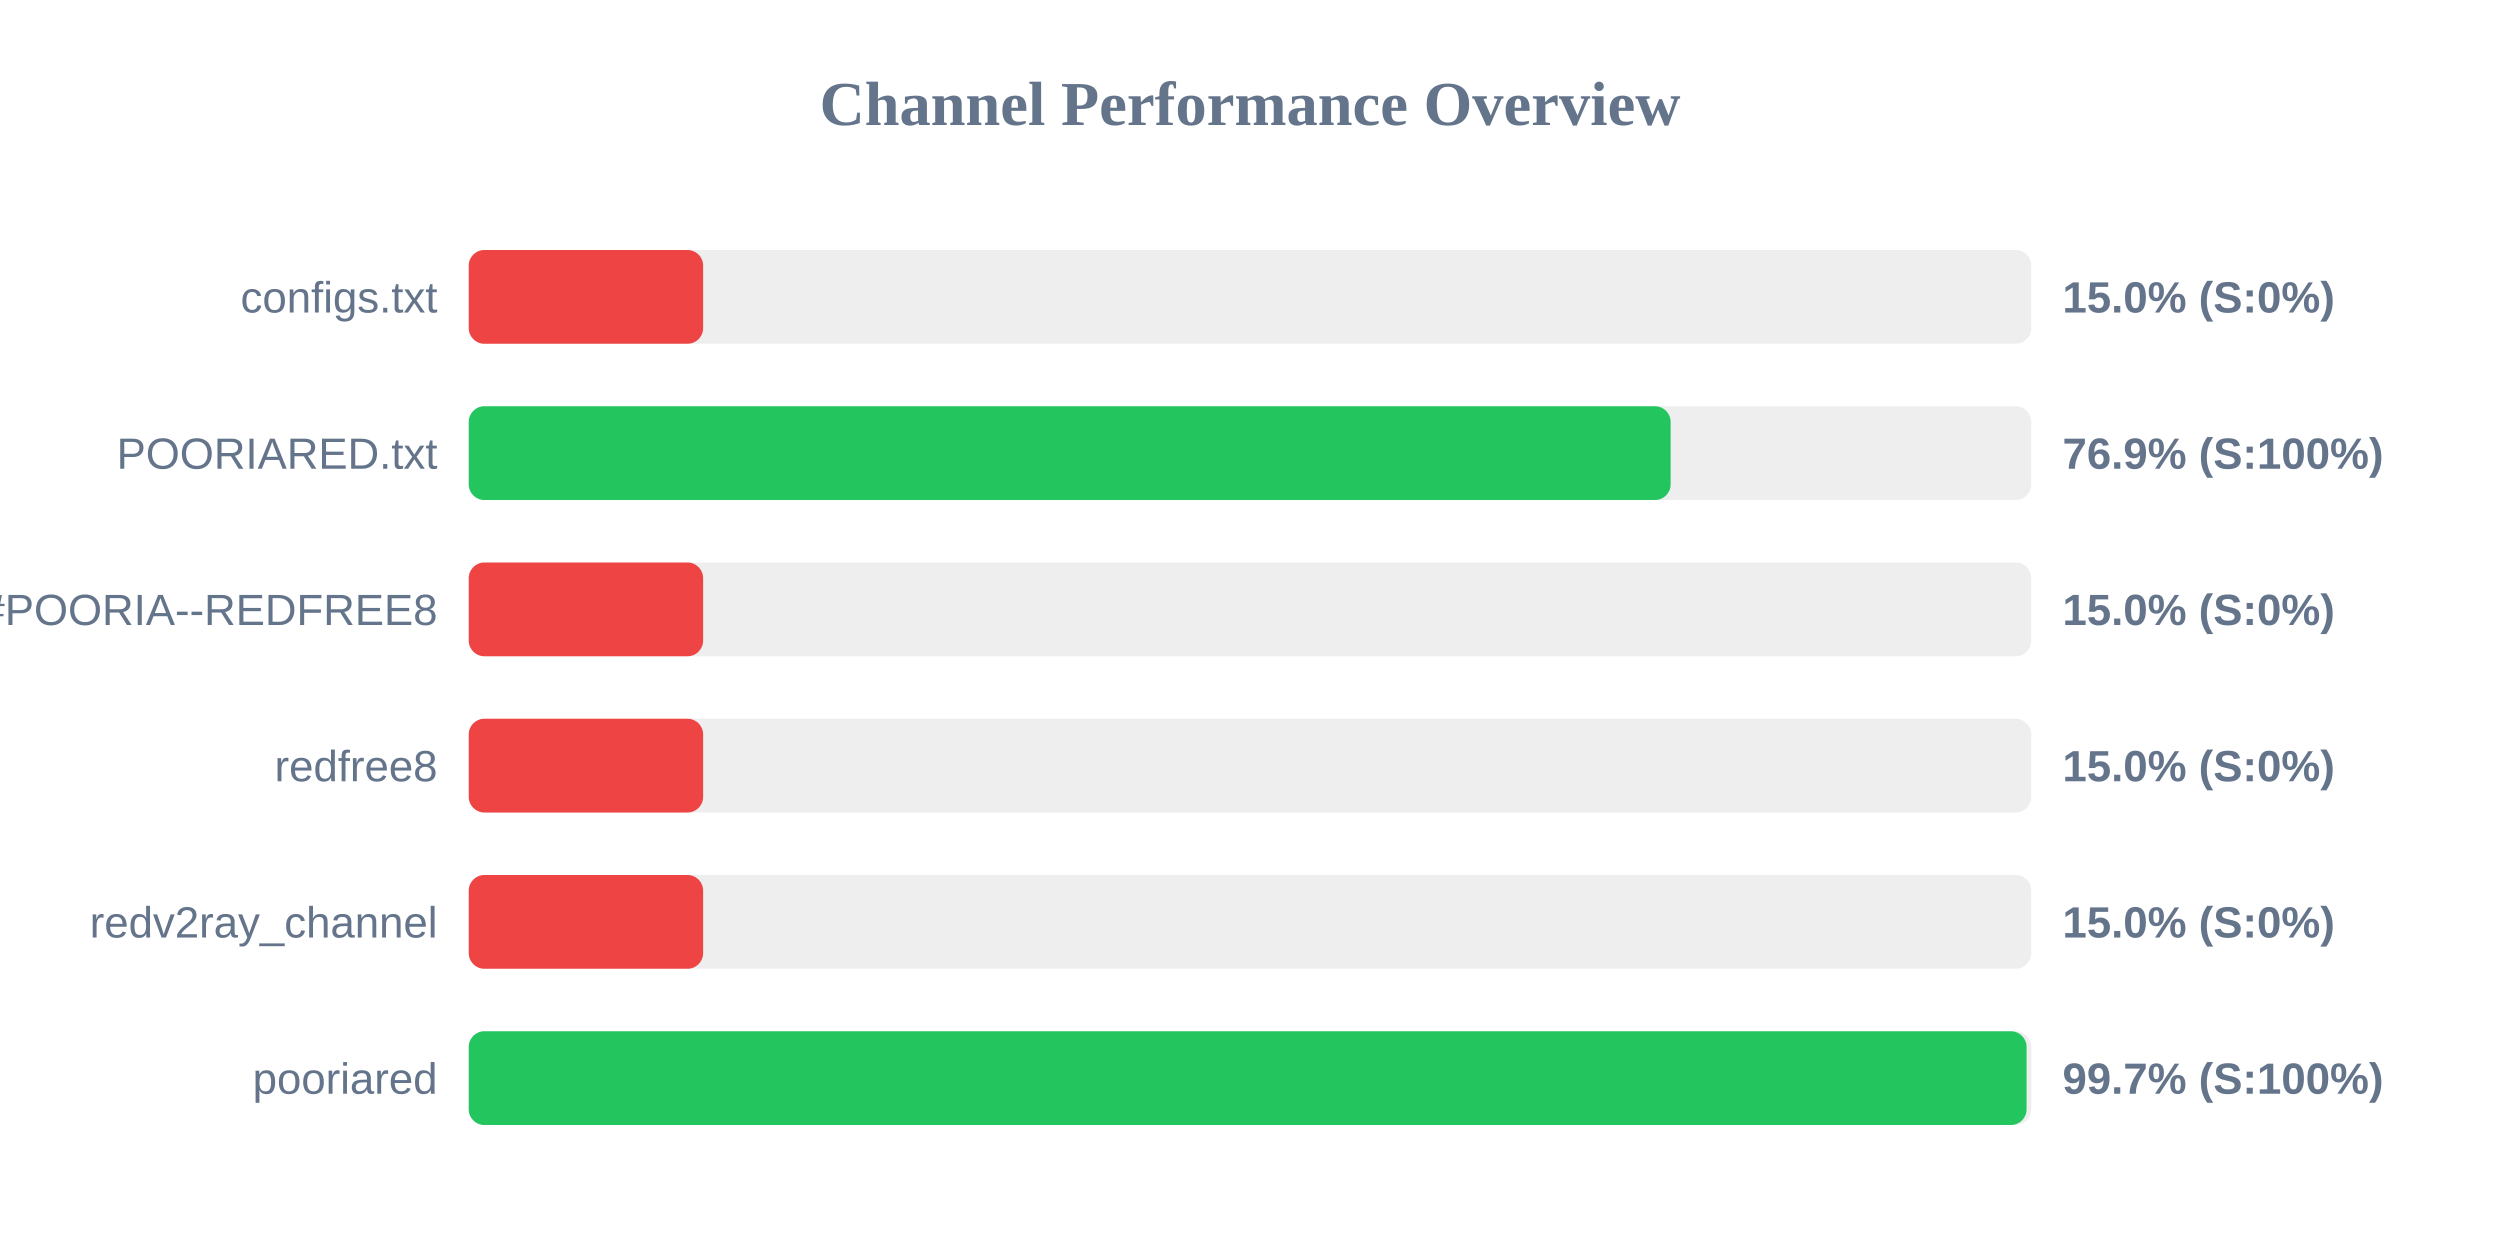
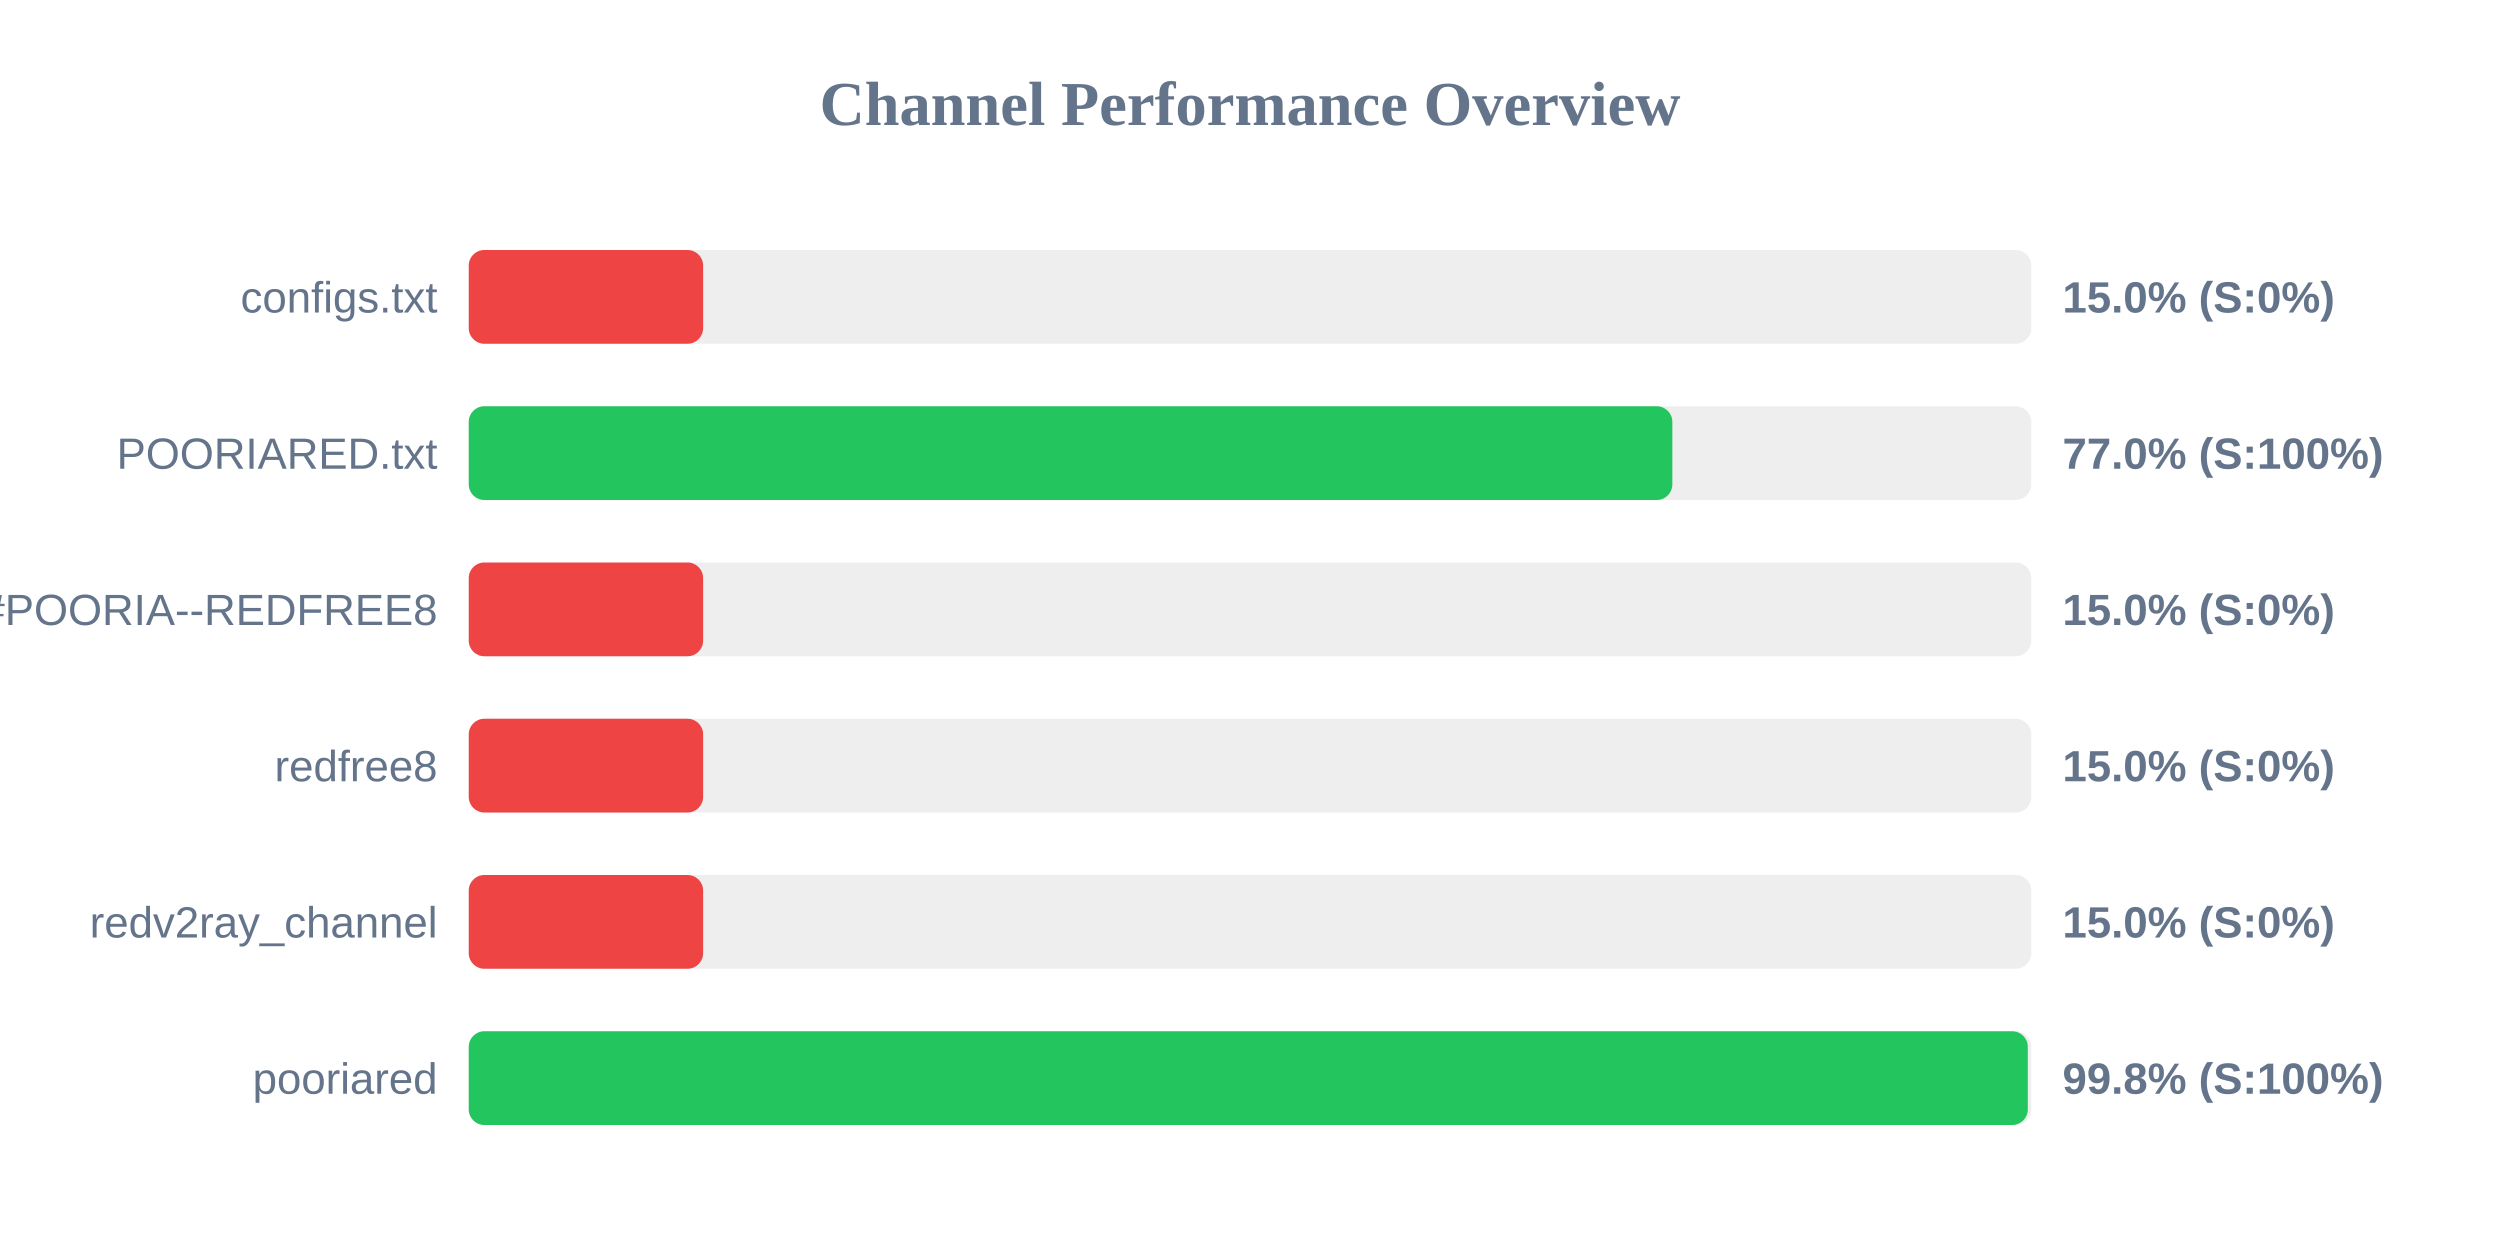
<svg xmlns="http://www.w3.org/2000/svg" width="800" height="400" version="1.1">
  <style>
        .row { font: 14px Arial; fill: #64748b; }
        .score { font: bold 14px Arial; fill: #64748b; }
    </style>
  <text x="400" y="40" text-anchor="middle" font-size="20px" font-weight="bold" fill="#64748b">Channel Performance Overview</text>
  <rect x="150" y="80" width="500" height="30" fill="#eee" rx="5" />
  <rect x="150" y="80" width="75.0" height="30" fill="#ef4444" rx="5" />
  <text x="140" y="100" text-anchor="end" class="row">configs.txt</text>
  <text x="660" y="100" text-anchor="start" class="score">15.0% (S:0%)</text>
  <rect x="150" y="130" width="500" height="30" fill="#eee" rx="5" />
-   <rect x="150" y="130" width="384.6" height="30" fill="#22c55e" rx="5" />
+   <rect x="150" y="130" width="385.15" height="30" fill="#22c55e" rx="5" />
  <text x="140" y="150" text-anchor="end" class="row">POORIARED.txt</text>
-   <text x="660" y="150" text-anchor="start" class="score">76.9% (S:100%)</text>
+   <text x="660" y="150" text-anchor="start" class="score">77.0% (S:100%)</text>
  <rect x="150" y="180" width="500" height="30" fill="#eee" rx="5" />
  <rect x="150" y="180" width="75.0" height="30" fill="#ef4444" rx="5" />
  <text x="140" y="200" text-anchor="end" class="row">POORIA--REDFREE8.txt#POORIA--REDFREE8</text>
  <text x="660" y="200" text-anchor="start" class="score">15.0% (S:0%)</text>
  <rect x="150" y="230" width="500" height="30" fill="#eee" rx="5" />
  <rect x="150" y="230" width="75.0" height="30" fill="#ef4444" rx="5" />
  <text x="140" y="250" text-anchor="end" class="row">redfree8</text>
  <text x="660" y="250" text-anchor="start" class="score">15.0% (S:0%)</text>
  <rect x="150" y="280" width="500" height="30" fill="#eee" rx="5" />
  <rect x="150" y="280" width="75.0" height="30" fill="#ef4444" rx="5" />
  <text x="140" y="300" text-anchor="end" class="row">redv2ray_channel</text>
  <text x="660" y="300" text-anchor="start" class="score">15.0% (S:0%)</text>
  <rect x="150" y="330" width="500" height="30" fill="#eee" rx="5" />
-   <rect x="150" y="330" width="498.5" height="30" fill="#22c55e" rx="5" />
+   <rect x="150" y="330" width="498.9" height="30" fill="#22c55e" rx="5" />
  <text x="140" y="350" text-anchor="end" class="row">pooriared</text>
-   <text x="660" y="350" text-anchor="start" class="score">99.7% (S:100%)</text>
+   <text x="660" y="350" text-anchor="start" class="score">99.8% (S:100%)</text>
</svg>
